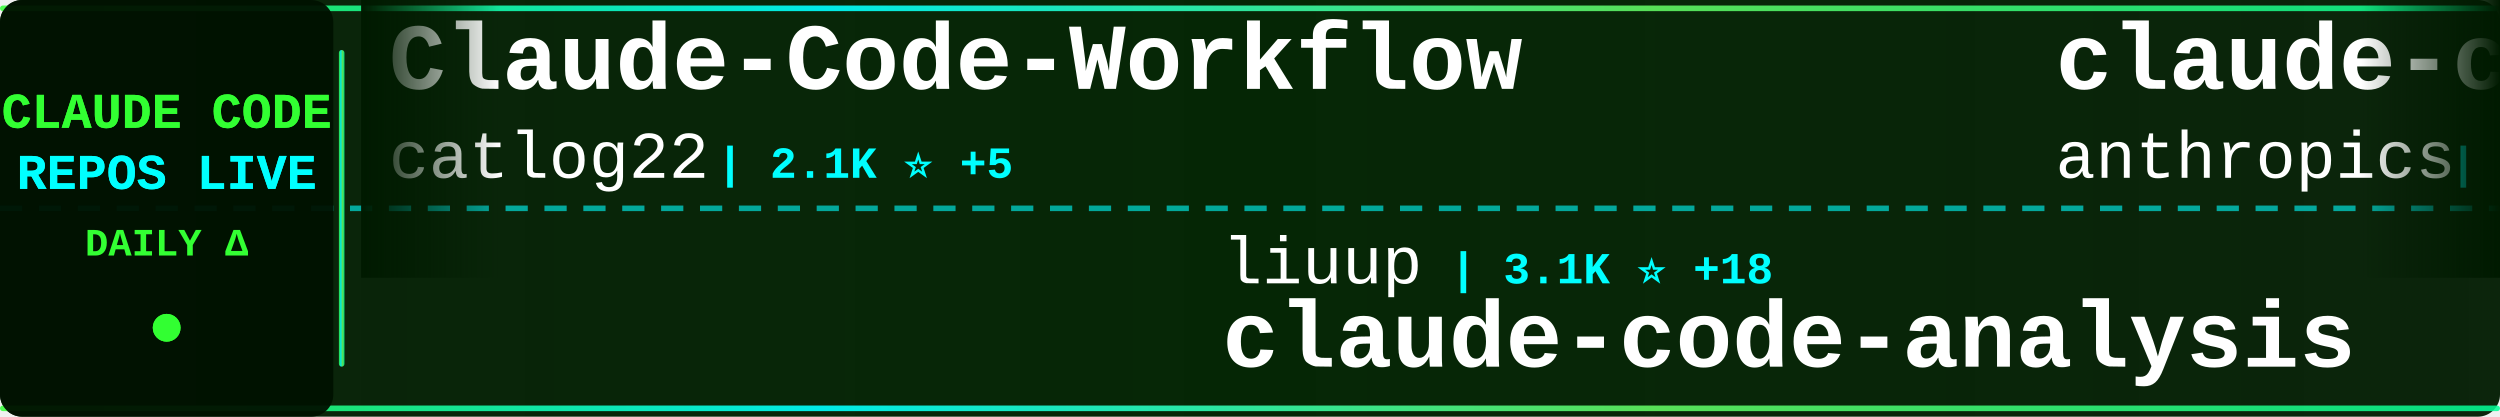
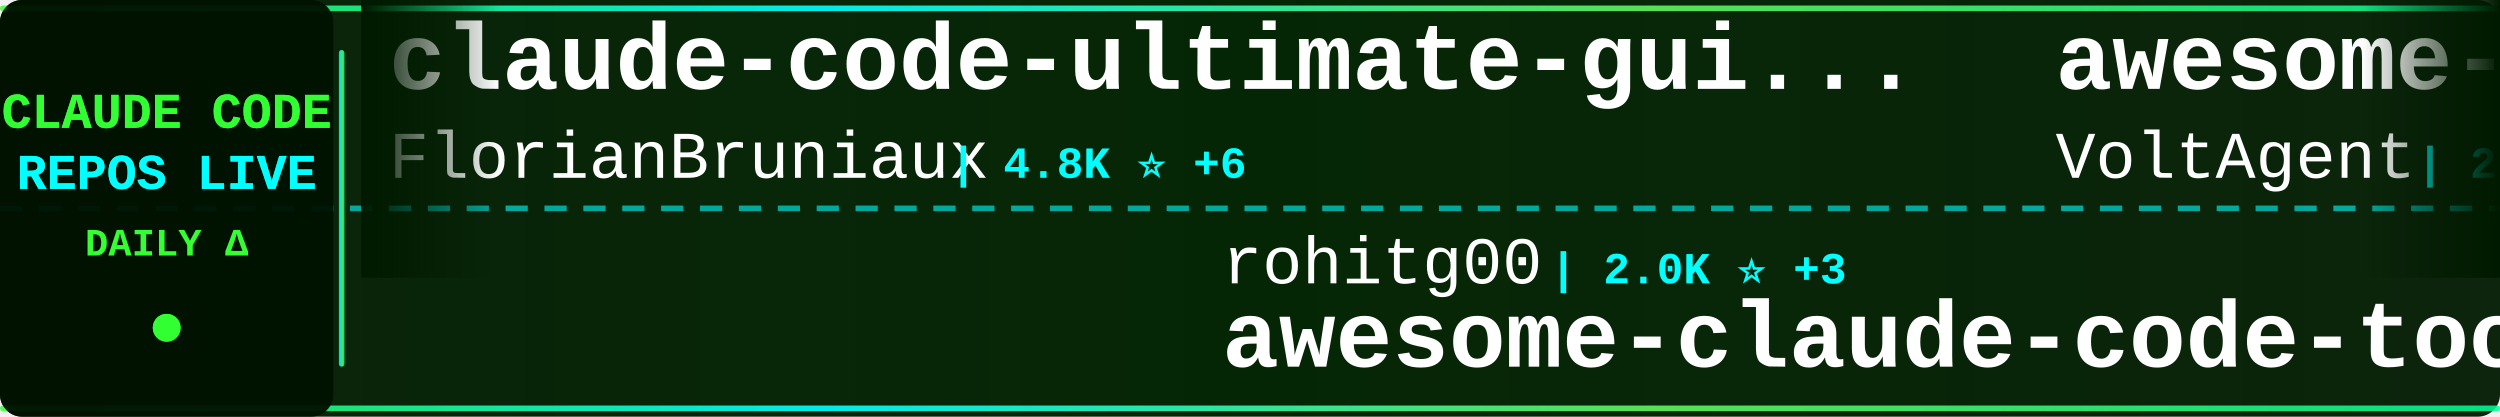
<svg xmlns="http://www.w3.org/2000/svg" width="900" height="150">
  <defs>
    <linearGradient id="tickerBg" x1="0%" y1="0%" x2="100%" y2="0%">
      <stop offset="0%" style="stop-color:#001a00;stop-opacity:0.95" />
      <stop offset="50%" style="stop-color:#002200;stop-opacity:0.98" />
      <stop offset="100%" style="stop-color:#001a00;stop-opacity:0.95" />
    </linearGradient>
    <linearGradient id="borderGrad" x1="0%" y1="0%" x2="100%" y2="0%">
      <stop offset="0%" style="stop-color:#33ff33;stop-opacity:0.85">
        <animate attributeName="stop-opacity" values="0.85;1;0.85" dur="2s" repeatCount="indefinite" />
      </stop>
      <stop offset="33%" style="stop-color:#00ffff;stop-opacity:0.9">
        <animate attributeName="stop-opacity" values="0.9;1;0.9" dur="2.2s" repeatCount="indefinite" />
      </stop>
      <stop offset="66%" style="stop-color:#66ff66;stop-opacity:0.85">
        <animate attributeName="stop-opacity" values="0.85;1;0.85" dur="1.8s" repeatCount="indefinite" />
      </stop>
      <stop offset="100%" style="stop-color:#00ff99;stop-opacity:0.85">
        <animate attributeName="stop-opacity" values="0.85;1;0.85" dur="2s" repeatCount="indefinite" />
      </stop>
    </linearGradient>
    <filter id="textGlow">
      <feGaussianBlur stdDeviation="0.1" result="coloredBlur" />
      <feMerge>
        <feMergeNode in="coloredBlur" />
        <feMergeNode in="SourceGraphic" />
      </feMerge>
    </filter>
    <filter id="metricGlow">
      <feGaussianBlur stdDeviation="0.2" result="coloredBlur" />
      <feMerge>
        <feMergeNode in="coloredBlur" />
        <feMergeNode in="SourceGraphic" />
      </feMerge>
    </filter>
    <linearGradient id="leftFade" x1="0%" y1="0%" x2="100%" y2="0%">
      <stop offset="0%" style="stop-color:#001a00;stop-opacity:1" />
      <stop offset="100%" style="stop-color:#001a00;stop-opacity:0" />
    </linearGradient>
    <linearGradient id="rightFade" x1="0%" y1="0%" x2="100%" y2="0%">
      <stop offset="0%" style="stop-color:#001a00;stop-opacity:0" />
      <stop offset="100%" style="stop-color:#001a00;stop-opacity:1" />
    </linearGradient>
  </defs>
  <rect width="900" height="150" fill="url(#tickerBg)" rx="8" />
  <rect x="0" y="2" width="900" height="2" fill="url(#borderGrad)" rx="1" />
  <rect x="0" y="146" width="900" height="2" fill="url(#borderGrad)" rx="1" />
  <line x1="0" y1="75" x2="900" y2="75" stroke="#00ffff" stroke-width="2" stroke-dasharray="8 6" opacity="0.6" />
  <rect x="0" y="0" width="120" height="150" fill="#001100" opacity="0.95" rx="8" />
  <text x="60" y="46" font-family="'Courier New', monospace" font-size="18" font-weight="bold" fill="#33ff33" text-anchor="middle" filter="url(#textGlow)">
    CLAUDE CODE
  </text>
  <text x="60" y="68" font-family="'Courier New', monospace" font-size="18" font-weight="bold" fill="#00ffff" text-anchor="middle" filter="url(#textGlow)">
    REPOS LIVE
  </text>
  <text x="60" y="92" font-family="'Courier New', monospace" font-size="14" font-weight="bold" fill="#33ff33" text-anchor="middle">
    DAILY Δ
  </text>
  <circle cx="60" cy="118" r="5" fill="#33ff33" filter="url(#metricGlow)">
    <animate attributeName="r" values="4;6;4" dur="1.5s" repeatCount="indefinite" />
    <animate attributeName="opacity" values="0.6;1;0.6" dur="1.5s" repeatCount="indefinite" />
  </circle>
  <rect x="122" y="18" width="2" height="114" fill="url(#borderGrad)" rx="1" />
  <clipPath id="tickerClip">
    <rect x="130" y="0" width="770" height="150" />
  </clipPath>
  <g clip-path="url(#tickerClip)">
    <g id="tickerItems">
      <animateTransform attributeName="transform" attributeType="XML" type="translate" from="0 0" to="-3000 0" dur="54s" repeatCount="indefinite" />
      <g transform="translate(0, 0)">
-         <text x="140" y="32" font-family="'Courier New', monospace" font-size="34" font-weight="bold" fill="#ffffff">Claude-Code-Workflow</text>
-         <text x="140" y="64" font-family="'Courier New', monospace" font-size="24" font-weight="normal" fill="#ffffff" opacity="1.0">catlog22</text>
-         <text x="258" y="64" font-family="'Courier New', monospace" font-size="16" font-weight="bold" fill="#00ffff"> | 2.1K ⭐ +5</text>
+         <text x="140" y="32" font-family="'Courier New', monospace" font-size="34" font-weight="bold" fill="#ffffff">claude-code-ultimate-gui...</text>
+         <text x="140" y="64" font-family="'Courier New', monospace" font-size="24" font-weight="normal" fill="#ffffff" opacity="1.0">FlorianBruniaux</text>
+         <text x="342" y="64" font-family="'Courier New', monospace" font-size="16" font-weight="bold" fill="#00ffff"> | 4.8K ⭐ +6</text>
      </g>
      <g transform="translate(300, 0)">
-         <text x="140" y="102" font-family="'Courier New', monospace" font-size="24" font-weight="normal" fill="#ffffff" opacity="1.0">liuup</text>
-         <text x="222" y="102" font-family="'Courier New', monospace" font-size="16" font-weight="bold" fill="#00ffff"> | 3.1K ⭐ +18</text>
-         <text x="140" y="132" font-family="'Courier New', monospace" font-size="34" font-weight="bold" fill="#ffffff">claude-code-analysis</text>
+         <text x="140" y="102" font-family="'Courier New', monospace" font-size="24" font-weight="normal" fill="#ffffff" opacity="1.0">rohitg00</text>
+         <text x="258" y="102" font-family="'Courier New', monospace" font-size="16" font-weight="bold" fill="#00ffff"> | 2.0K ⭐ +3</text>
+         <text x="140" y="132" font-family="'Courier New', monospace" font-size="34" font-weight="bold" fill="#ffffff">awesome-claude-code-tool...</text>
      </g>
      <g transform="translate(600, 0)">
-         <text x="140" y="32" font-family="'Courier New', monospace" font-size="34" font-weight="bold" fill="#ffffff">claude-code-action</text>
-         <text x="140" y="64" font-family="'Courier New', monospace" font-size="24" font-weight="normal" fill="#ffffff" opacity="1.0">anthropics</text>
-         <text x="282" y="64" font-family="'Courier New', monospace" font-size="16" font-weight="bold" fill="#00ffff"> | 7.9K ⭐ +14</text>
+         <text x="140" y="32" font-family="'Courier New', monospace" font-size="34" font-weight="bold" fill="#ffffff">awesome-claude-code-suba...</text>
+         <text x="140" y="64" font-family="'Courier New', monospace" font-size="24" font-weight="normal" fill="#ffffff" opacity="1.0">VoltAgent</text>
+         <text x="270" y="64" font-family="'Courier New', monospace" font-size="16" font-weight="bold" fill="#00ffff"> | 21.5K ⭐ +22</text>
      </g>
      <g transform="translate(900, 0)">
-         <text x="140" y="102" font-family="'Courier New', monospace" font-size="24" font-weight="normal" fill="#ffffff" opacity="1.0">claude-code-best</text>
-         <text x="354" y="102" font-family="'Courier New', monospace" font-size="16" font-weight="bold" fill="#00ffff"> | 19.8K ⭐ +65</text>
-         <text x="140" y="132" font-family="'Courier New', monospace" font-size="34" font-weight="bold" fill="#ffffff">claude-code</text>
+         <text x="140" y="102" font-family="'Courier New', monospace" font-size="24" font-weight="normal" fill="#ffffff" opacity="1.0">pengchengneo</text>
+         <text x="306" y="102" font-family="'Courier New', monospace" font-size="16" font-weight="bold" fill="#00ffff"> | 1.5K ⭐ +5</text>
+         <text x="140" y="132" font-family="'Courier New', monospace" font-size="34" font-weight="bold" fill="#ffffff">Claude-Code</text>
      </g>
      <g transform="translate(1200, 0)">
-         <text x="140" y="32" font-family="'Courier New', monospace" font-size="34" font-weight="bold" fill="#ffffff">claude-code-source</text>
-         <text x="140" y="64" font-family="'Courier New', monospace" font-size="24" font-weight="normal" fill="#ffffff" opacity="1.0">JrCx7scC</text>
-         <text x="258" y="64" font-family="'Courier New', monospace" font-size="16" font-weight="bold" fill="#00ffff"> | 370 ⭐</text>
+         <text x="140" y="32" font-family="'Courier New', monospace" font-size="34" font-weight="bold" fill="#ffffff">claude-coder</text>
+         <text x="140" y="64" font-family="'Courier New', monospace" font-size="24" font-weight="normal" fill="#ffffff" opacity="1.0">kodu-ai</text>
+         <text x="246" y="64" font-family="'Courier New', monospace" font-size="16" font-weight="bold" fill="#00ffff"> | 5.3K ⭐</text>
      </g>
      <g transform="translate(1500, 0)">
-         <text x="140" y="102" font-family="'Courier New', monospace" font-size="24" font-weight="normal" fill="#ffffff" opacity="1.0">VineeTagarwaL-code</text>
-         <text x="378" y="102" font-family="'Courier New', monospace" font-size="16" font-weight="bold" fill="#00ffff"> | 276 ⭐</text>
+         <text x="140" y="102" font-family="'Courier New', monospace" font-size="24" font-weight="normal" fill="#ffffff" opacity="1.0">Onewon</text>
+         <text x="234" y="102" font-family="'Courier New', monospace" font-size="16" font-weight="bold" fill="#00ffff"> | 182 ⭐</text>
        <text x="140" y="132" font-family="'Courier New', monospace" font-size="34" font-weight="bold" fill="#ffffff">claude-code</text>
      </g>
      <g transform="translate(1800, 0)">
-         <text x="140" y="32" font-family="'Courier New', monospace" font-size="34" font-weight="bold" fill="#ffffff">claude-code-tips</text>
-         <text x="140" y="64" font-family="'Courier New', monospace" font-size="24" font-weight="normal" fill="#ffffff" opacity="1.0">ykdojo</text>
-         <text x="234" y="64" font-family="'Courier New', monospace" font-size="16" font-weight="bold" fill="#00ffff"> | 8.7K ⭐ +18</text>
+         <text x="140" y="32" font-family="'Courier New', monospace" font-size="34" font-weight="bold" fill="#ffffff">ClaudeCode</text>
+         <text x="140" y="64" font-family="'Courier New', monospace" font-size="24" font-weight="normal" fill="#ffffff" opacity="1.0">guanshan</text>
+         <text x="258" y="64" font-family="'Courier New', monospace" font-size="16" font-weight="bold" fill="#00ffff"> | 60 ⭐</text>
      </g>
      <g transform="translate(2100, 0)">
-         <text x="140" y="102" font-family="'Courier New', monospace" font-size="24" font-weight="normal" fill="#ffffff" opacity="1.0">RichardAtCT</text>
-         <text x="294" y="102" font-family="'Courier New', monospace" font-size="16" font-weight="bold" fill="#00ffff"> | 2.7K ⭐</text>
-         <text x="140" y="132" font-family="'Courier New', monospace" font-size="34" font-weight="bold" fill="#ffffff">claude-code-telegram</text>
+         <text x="140" y="102" font-family="'Courier New', monospace" font-size="24" font-weight="normal" fill="#ffffff" opacity="1.0">oboard</text>
+         <text x="234" y="102" font-family="'Courier New', monospace" font-size="16" font-weight="bold" fill="#00ffff"> | 3.2K ⭐ +1</text>
+         <text x="140" y="132" font-family="'Courier New', monospace" font-size="34" font-weight="bold" fill="#ffffff">claude-code-rev</text>
      </g>
      <g transform="translate(2400, 0)">
-         <text x="140" y="32" font-family="'Courier New', monospace" font-size="34" font-weight="bold" fill="#ffffff">claude-skills</text>
-         <text x="140" y="64" font-family="'Courier New', monospace" font-size="24" font-weight="normal" fill="#ffffff" opacity="1.0">alirezarezvani</text>
-         <text x="330" y="64" font-family="'Courier New', monospace" font-size="16" font-weight="bold" fill="#00ffff"> | 17.7K ⭐ +122</text>
+         <text x="140" y="32" font-family="'Courier New', monospace" font-size="34" font-weight="bold" fill="#ffffff">claude-code-proxy</text>
+         <text x="140" y="64" font-family="'Courier New', monospace" font-size="24" font-weight="normal" fill="#ffffff" opacity="1.0">fuergaosi233</text>
+         <text x="306" y="64" font-family="'Courier New', monospace" font-size="16" font-weight="bold" fill="#00ffff"> | 2.7K ⭐ +1</text>
      </g>
      <g transform="translate(2700, 0)">
-         <text x="140" y="102" font-family="'Courier New', monospace" font-size="24" font-weight="normal" fill="#ffffff" opacity="1.0">shareAI-lab</text>
-         <text x="294" y="102" font-family="'Courier New', monospace" font-size="16" font-weight="bold" fill="#00ffff"> | 65.8K ⭐ +224</text>
-         <text x="140" y="132" font-family="'Courier New', monospace" font-size="34" font-weight="bold" fill="#ffffff">learn-claude-code</text>
+         <text x="140" y="102" font-family="'Courier New', monospace" font-size="24" font-weight="normal" fill="#ffffff" opacity="1.0">sugyan</text>
+         <text x="234" y="102" font-family="'Courier New', monospace" font-size="16" font-weight="bold" fill="#00ffff"> | 1.1K ⭐</text>
+         <text x="140" y="132" font-family="'Courier New', monospace" font-size="34" font-weight="bold" fill="#ffffff">claude-code-webui</text>
      </g>
      <g transform="translate(3000, 0)">
-         <text x="140" y="32" font-family="'Courier New', monospace" font-size="34" font-weight="bold" fill="#ffffff">Claude-Code-Workflow</text>
-         <text x="140" y="64" font-family="'Courier New', monospace" font-size="24" font-weight="normal" fill="#ffffff" opacity="1.0">catlog22</text>
-         <text x="258" y="64" font-family="'Courier New', monospace" font-size="16" font-weight="bold" fill="#00ffff"> | 2.1K ⭐ +5</text>
+         <text x="140" y="32" font-family="'Courier New', monospace" font-size="34" font-weight="bold" fill="#ffffff">claude-code-ultimate-gui...</text>
+         <text x="140" y="64" font-family="'Courier New', monospace" font-size="24" font-weight="normal" fill="#ffffff" opacity="1.0">FlorianBruniaux</text>
+         <text x="342" y="64" font-family="'Courier New', monospace" font-size="16" font-weight="bold" fill="#00ffff"> | 4.8K ⭐ +6</text>
      </g>
      <g transform="translate(3300, 0)">
-         <text x="140" y="102" font-family="'Courier New', monospace" font-size="24" font-weight="normal" fill="#ffffff" opacity="1.0">liuup</text>
-         <text x="222" y="102" font-family="'Courier New', monospace" font-size="16" font-weight="bold" fill="#00ffff"> | 3.1K ⭐ +18</text>
-         <text x="140" y="132" font-family="'Courier New', monospace" font-size="34" font-weight="bold" fill="#ffffff">claude-code-analysis</text>
+         <text x="140" y="102" font-family="'Courier New', monospace" font-size="24" font-weight="normal" fill="#ffffff" opacity="1.0">rohitg00</text>
+         <text x="258" y="102" font-family="'Courier New', monospace" font-size="16" font-weight="bold" fill="#00ffff"> | 2.0K ⭐ +3</text>
+         <text x="140" y="132" font-family="'Courier New', monospace" font-size="34" font-weight="bold" fill="#ffffff">awesome-claude-code-tool...</text>
      </g>
      <g transform="translate(3600, 0)">
-         <text x="140" y="32" font-family="'Courier New', monospace" font-size="34" font-weight="bold" fill="#ffffff">claude-code-action</text>
-         <text x="140" y="64" font-family="'Courier New', monospace" font-size="24" font-weight="normal" fill="#ffffff" opacity="1.0">anthropics</text>
-         <text x="282" y="64" font-family="'Courier New', monospace" font-size="16" font-weight="bold" fill="#00ffff"> | 7.9K ⭐ +14</text>
+         <text x="140" y="32" font-family="'Courier New', monospace" font-size="34" font-weight="bold" fill="#ffffff">awesome-claude-code-suba...</text>
+         <text x="140" y="64" font-family="'Courier New', monospace" font-size="24" font-weight="normal" fill="#ffffff" opacity="1.0">VoltAgent</text>
+         <text x="270" y="64" font-family="'Courier New', monospace" font-size="16" font-weight="bold" fill="#00ffff"> | 21.5K ⭐ +22</text>
      </g>
      <g transform="translate(3900, 0)">
-         <text x="140" y="102" font-family="'Courier New', monospace" font-size="24" font-weight="normal" fill="#ffffff" opacity="1.0">claude-code-best</text>
-         <text x="354" y="102" font-family="'Courier New', monospace" font-size="16" font-weight="bold" fill="#00ffff"> | 19.8K ⭐ +65</text>
-         <text x="140" y="132" font-family="'Courier New', monospace" font-size="34" font-weight="bold" fill="#ffffff">claude-code</text>
+         <text x="140" y="102" font-family="'Courier New', monospace" font-size="24" font-weight="normal" fill="#ffffff" opacity="1.0">pengchengneo</text>
+         <text x="306" y="102" font-family="'Courier New', monospace" font-size="16" font-weight="bold" fill="#00ffff"> | 1.5K ⭐ +5</text>
+         <text x="140" y="132" font-family="'Courier New', monospace" font-size="34" font-weight="bold" fill="#ffffff">Claude-Code</text>
      </g>
    </g>
  </g>
  <rect x="130" y="0" width="50" height="100" fill="url(#leftFade)" />
  <rect x="850" y="0" width="50" height="100" fill="url(#rightFade)" />
</svg>
